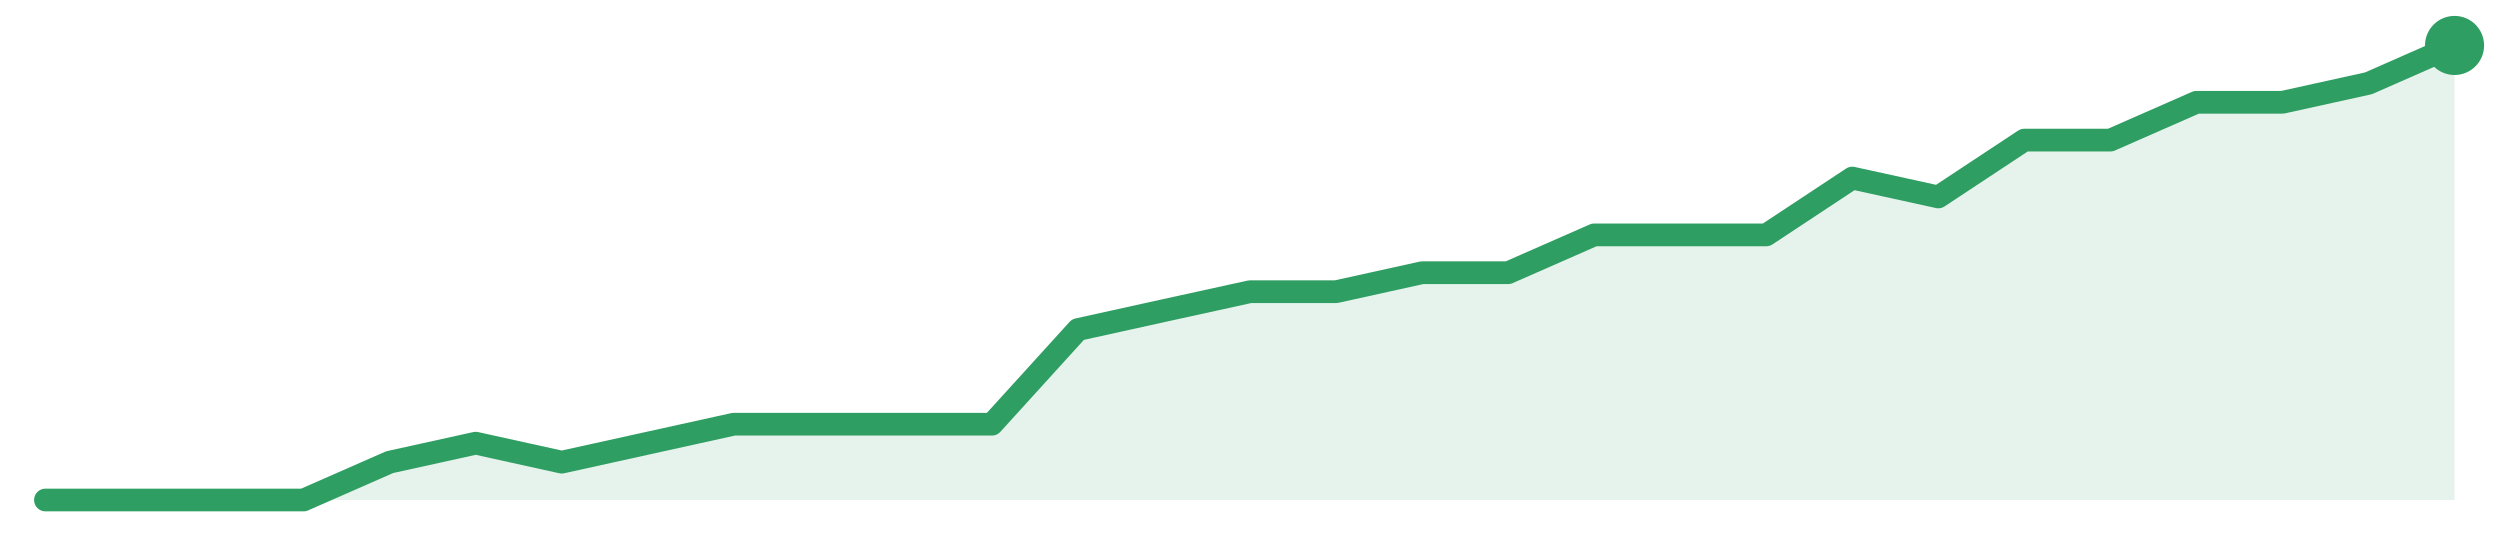
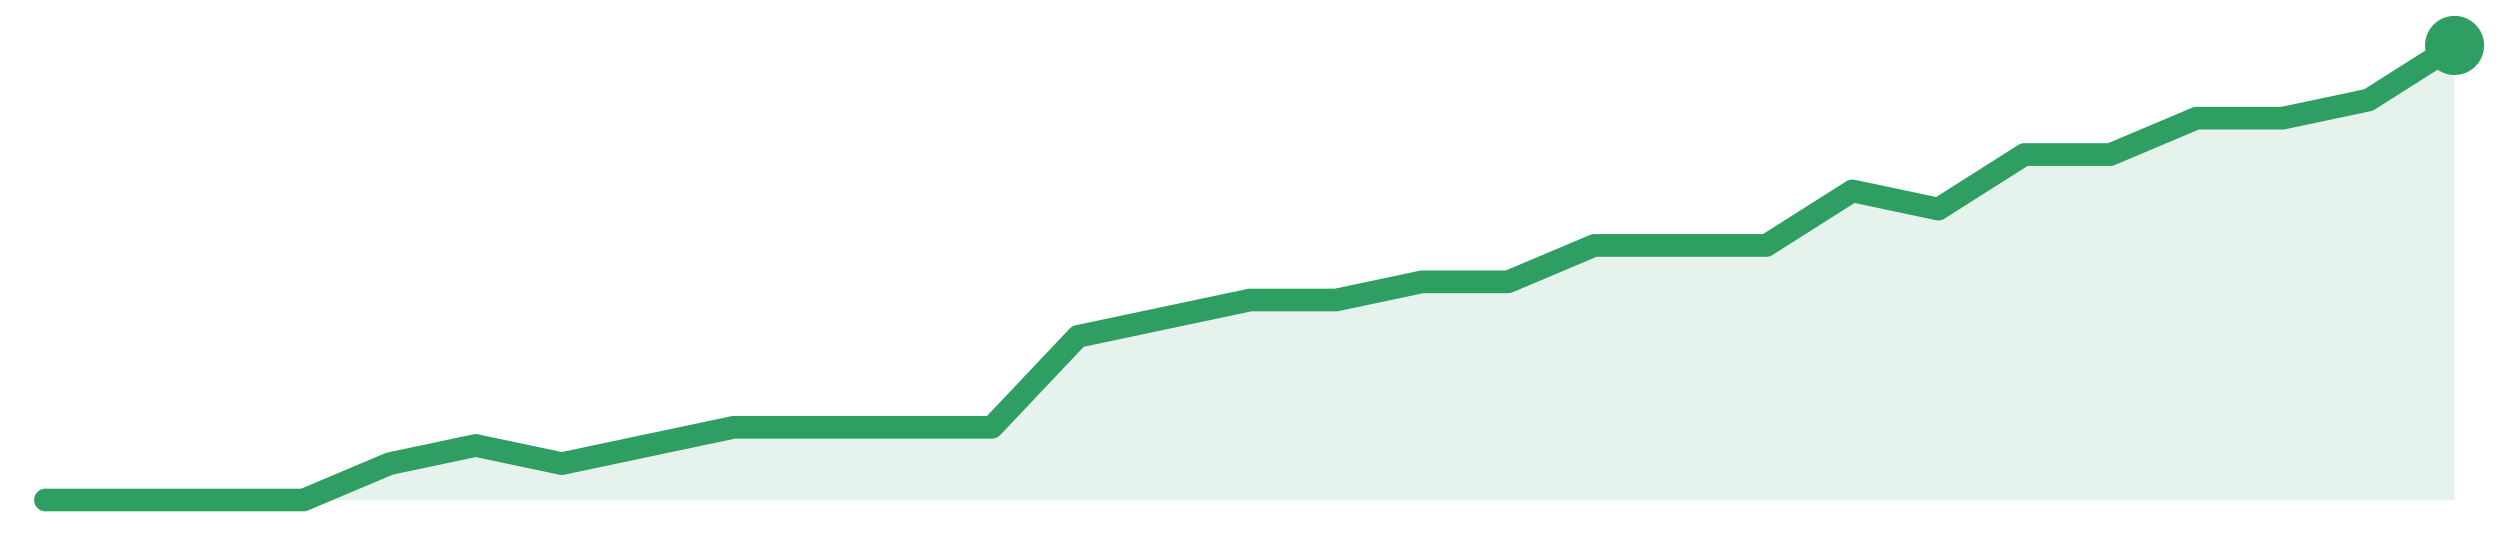
<svg xmlns="http://www.w3.org/2000/svg" width="220" height="48" viewBox="0 0 220 48" role="img" aria-label="trend">
-   <path d="M4.0,44.0 L4.0,44.0 L11.57,44.0 L19.14,44.0 L26.71,44.0 L34.29,40.67 L41.86,39.0 L49.43,40.67 L57.0,39.0 L64.57,37.33 L72.14,37.33 L79.71,37.33 L87.29,37.33 L94.86,29.0 L102.43,27.33 L110.0,25.67 L117.57,25.67 L125.14,24.0 L132.71,24.0 L140.29,20.67 L147.86,20.67 L155.43,20.67 L163.0,15.67 L170.57,17.33 L178.14,12.33 L185.71,12.33 L193.29,9.0 L200.86,9.0 L208.43,7.33 L216.0,4.0 L216.0,44.0 Z" fill="#2f9e631f" />
-   <path d="M4.0,44.0 L11.57,44.0 L19.14,44.0 L26.71,44.0 L34.29,40.67 L41.86,39.0 L49.43,40.67 L57.0,39.0 L64.57,37.33 L72.14,37.33 L79.71,37.33 L87.29,37.33 L94.86,29.0 L102.43,27.33 L110.0,25.67 L117.57,25.67 L125.14,24.0 L132.71,24.0 L140.29,20.67 L147.86,20.67 L155.43,20.67 L163.0,15.67 L170.57,17.33 L178.14,12.33 L185.71,12.33 L193.29,9.0 L200.86,9.0 L208.43,7.33 L216.0,4.0" fill="none" stroke="#2f9e63" stroke-width="2" stroke-linejoin="round" stroke-linecap="round" />
+   <path d="M4.0,44.0 L4.0,44.0 L11.57,44.0 L19.14,44.0 L26.71,44.0 L34.29,40.8 L41.86,39.2 L49.43,40.8 L57.0,39.2 L64.57,37.6 L72.14,37.6 L79.71,37.6 L87.29,37.6 L94.86,29.6 L102.43,28.0 L110.0,26.4 L117.57,26.4 L125.14,24.8 L132.71,24.8 L140.29,21.6 L147.86,21.6 L155.43,21.6 L163.0,16.8 L170.57,18.4 L178.14,13.6 L185.71,13.6 L193.29,10.4 L200.86,10.4 L208.43,8.8 L216.0,4.0 L216.0,44.0 Z" fill="#2f9e631f" />
+   <path d="M4.0,44.0 L11.57,44.0 L19.14,44.0 L26.71,44.0 L34.29,40.8 L41.86,39.2 L49.43,40.8 L57.0,39.2 L64.57,37.6 L72.14,37.6 L79.71,37.6 L87.29,37.6 L94.86,29.6 L102.43,28.0 L110.0,26.4 L117.57,26.4 L125.14,24.8 L132.71,24.8 L140.29,21.6 L147.86,21.6 L155.43,21.6 L163.0,16.8 L170.57,18.4 L178.14,13.6 L185.71,13.6 L193.29,10.4 L200.86,10.4 L208.43,8.8 L216.0,4.0" fill="none" stroke="#2f9e63" stroke-width="2" stroke-linejoin="round" stroke-linecap="round" />
  <circle cx="216.0" cy="4.0" r="2.6" fill="#2f9e63" />
</svg>
